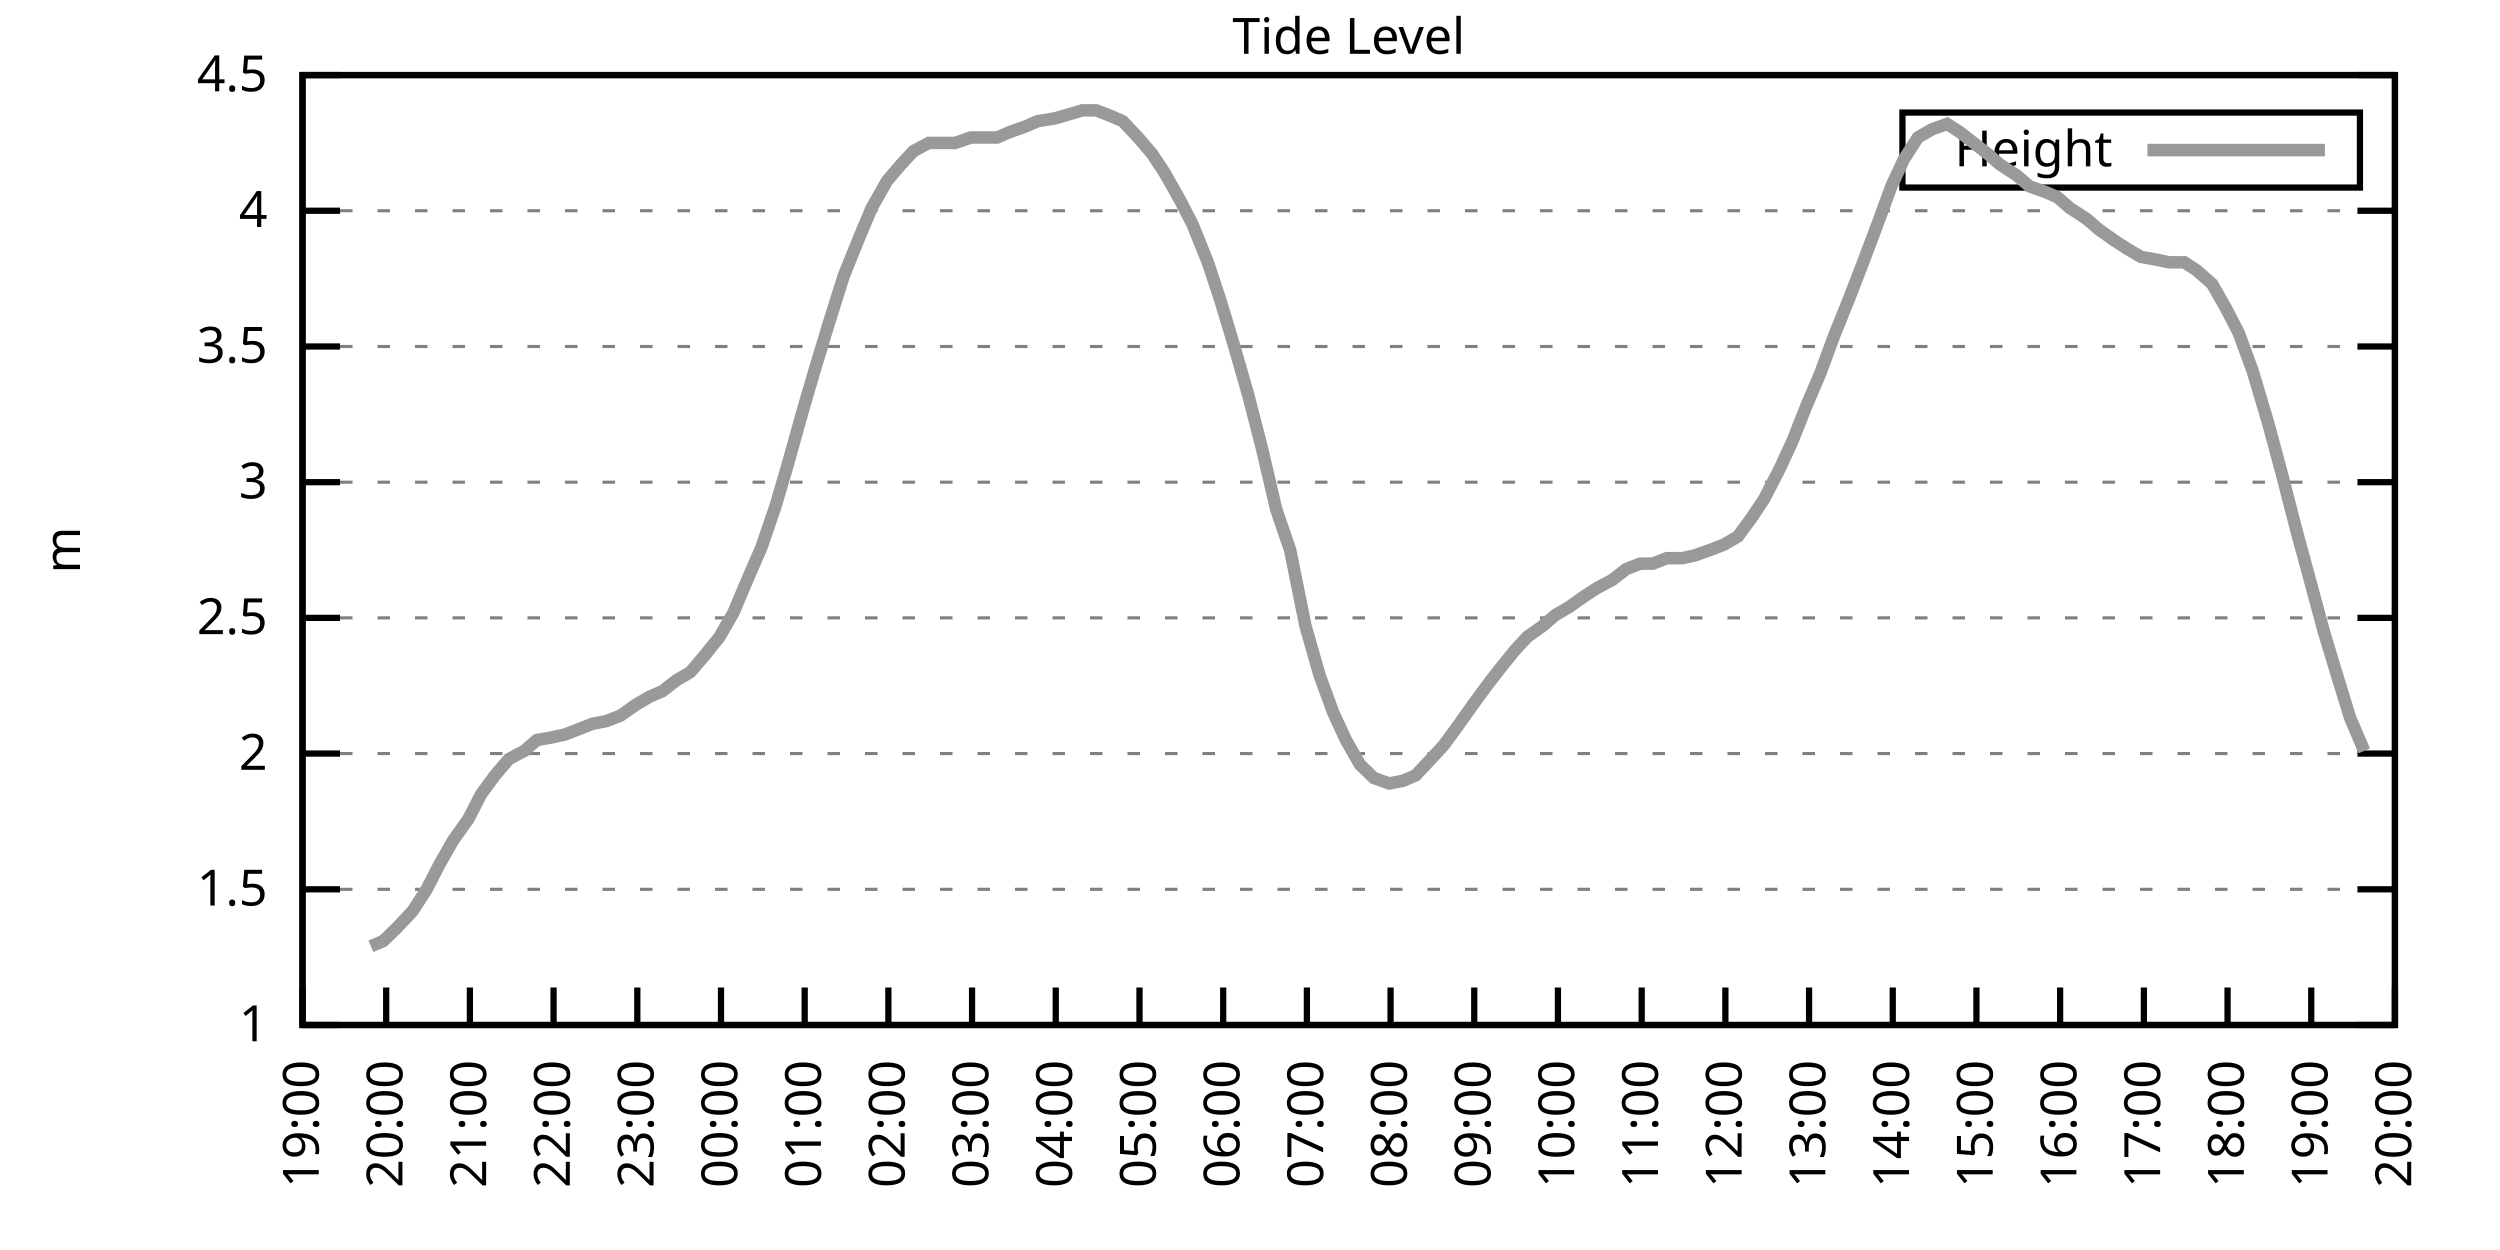
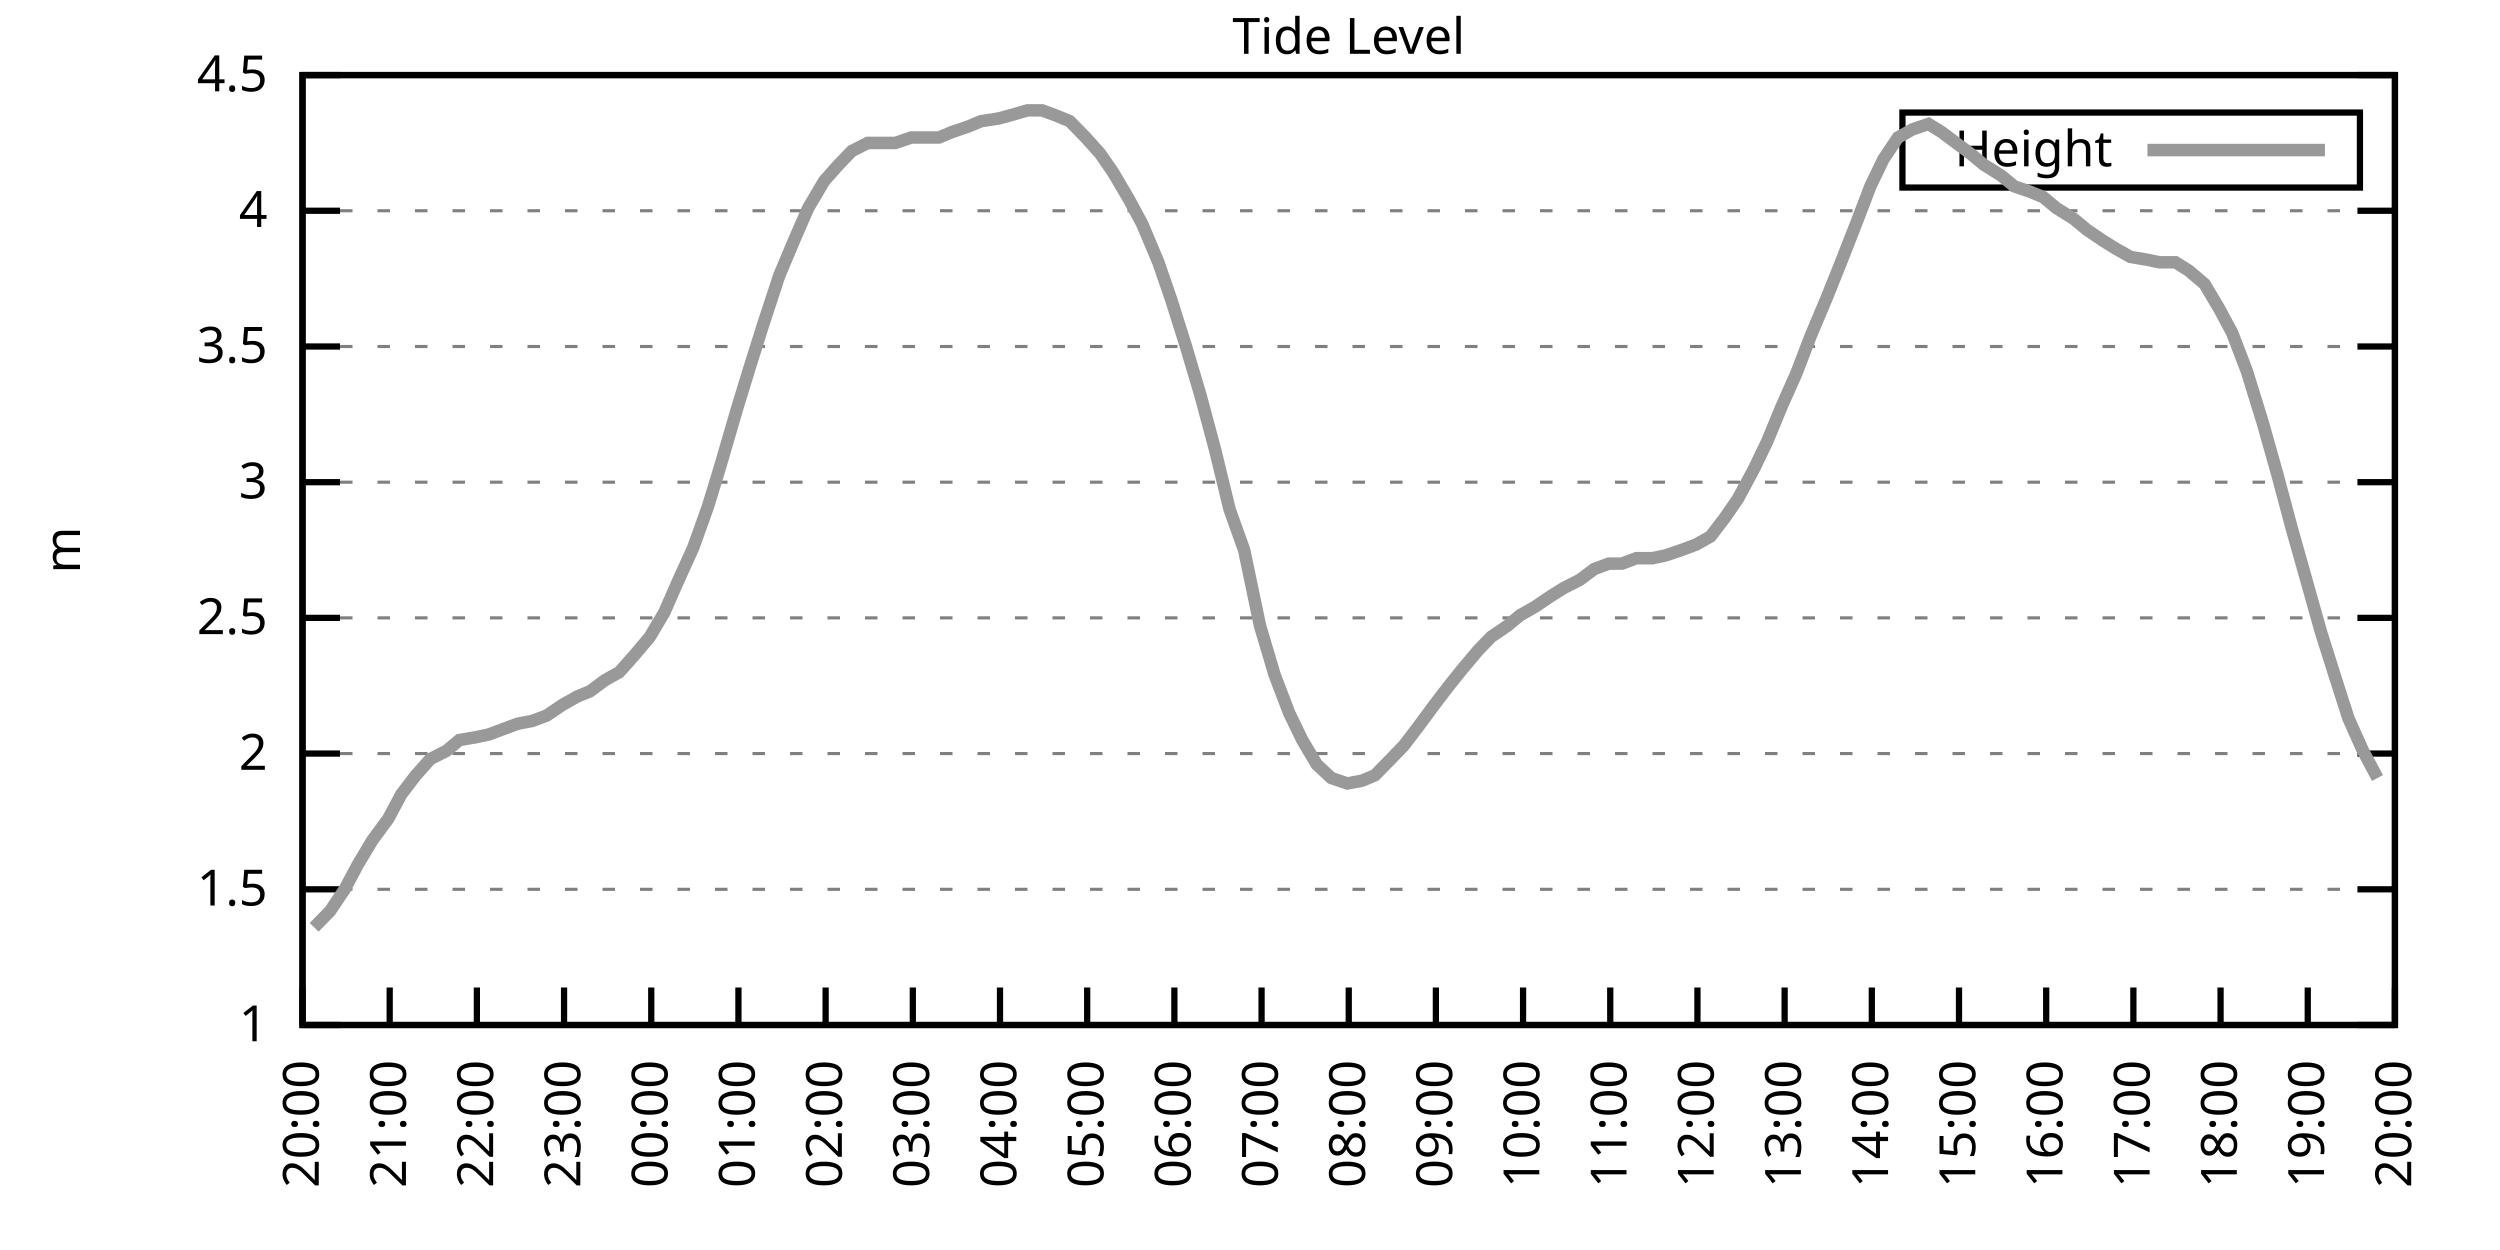
<svg xmlns="http://www.w3.org/2000/svg" xmlns:xlink="http://www.w3.org/1999/xlink" width="400" height="200" viewBox="0 0 400 200">
  <g id="gnuplot_canvas">
    <rect x="0" y="0" width="400" height="200" fill="none" />
    <defs>
      <circle id="gpDot" r="0.5" stroke-width="0.5" stroke="currentColor" />
      <path id="gpPt0" stroke-width="0.333" stroke="currentColor" d="M-1,0 h2 M0,-1 v2" />
      <path id="gpPt1" stroke-width="0.333" stroke="currentColor" d="M-1,-1 L1,1 M1,-1 L-1,1" />
      <path id="gpPt2" stroke-width="0.333" stroke="currentColor" d="M-1,0 L1,0 M0,-1 L0,1 M-1,-1 L1,1 M-1,1 L1,-1" />
      <rect id="gpPt3" stroke-width="0.333" stroke="currentColor" x="-1" y="-1" width="2" height="2" />
      <rect id="gpPt4" stroke-width="0.333" stroke="currentColor" fill="currentColor" x="-1" y="-1" width="2" height="2" />
      <circle id="gpPt5" stroke-width="0.333" stroke="currentColor" cx="0" cy="0" r="1" />
      <use xlink:href="#gpPt5" id="gpPt6" fill="currentColor" stroke="none" />
      <path id="gpPt7" stroke-width="0.333" stroke="currentColor" d="M0,-1.33 L-1.33,0.67 L1.33,0.67 z" />
      <use xlink:href="#gpPt7" id="gpPt8" fill="currentColor" stroke="none" />
      <use xlink:href="#gpPt7" id="gpPt9" stroke="currentColor" transform="rotate(180)" />
      <use xlink:href="#gpPt9" id="gpPt10" fill="currentColor" stroke="none" />
      <use xlink:href="#gpPt3" id="gpPt11" stroke="currentColor" transform="rotate(45)" />
      <use xlink:href="#gpPt11" id="gpPt12" fill="currentColor" stroke="none" />
      <path id="gpPt13" stroke-width="0.333" stroke="currentColor" d="M0,1.330 L1.265,0.411 L0.782,-1.067 L-0.782,-1.076 L-1.265,0.411 z" />
      <use xlink:href="#gpPt13" id="gpPt14" fill="currentColor" stroke="none" />
      <filter id="textbox" filterUnits="objectBoundingBox" x="0" y="0" height="1" width="1">
        <feFlood flood-color="white" flood-opacity="1" result="bgnd" />
        <feComposite in="SourceGraphic" in2="bgnd" operator="atop" />
      </filter>
      <filter id="greybox" filterUnits="objectBoundingBox" x="0" y="0" height="1" width="1">
        <feFlood flood-color="lightgrey" flood-opacity="1" result="grey" />
        <feComposite in="SourceGraphic" in2="grey" operator="atop" />
      </filter>
    </defs>
    <g fill="none" color="white" stroke="currentColor" stroke-width="1.00" stroke-linecap="butt" stroke-linejoin="miter">
</g>
    <g fill="none" color="black" stroke="currentColor" stroke-width="1.00" stroke-linecap="butt" stroke-linejoin="miter">
      <g stroke="none" shape-rendering="crispEdges">
        <polygon fill="rgb(255, 255, 255)" points="48.40,164.00 383.18,164.00 383.18,12.02 48.40,12.02 " />
      </g>
    </g>
    <g fill="none" color="black" stroke="currentColor" stroke-width="1.00" stroke-linecap="butt" stroke-linejoin="miter">
</g>
    <g fill="none" color="black" stroke="black" stroke-width="0.50" stroke-linecap="butt" stroke-linejoin="miter">
</g>
    <g fill="none" color="gray" stroke="currentColor" stroke-width="0.50" stroke-linecap="butt" stroke-linejoin="miter">
      <path stroke="gray" stroke-dasharray="2,4" class="gridline" d="M48.40,164.00 L383.19,164.00  " />
    </g>
    <g fill="none" color="gray" stroke="gray" stroke-width="1.00" stroke-linecap="butt" stroke-linejoin="miter">
</g>
    <g fill="none" color="black" stroke="currentColor" stroke-width="1.00" stroke-linecap="butt" stroke-linejoin="miter">
      <path stroke="black" d="M48.40,164.00 L54.40,164.00 M383.19,164.00 L377.19,164.00  " />
      <g transform="translate(42.80,166.60)" stroke="none" fill="black" font-family="Sans" font-size="8.00" text-anchor="end">
        <text>
          <tspan font-family="Sans"> 1</tspan>
        </text>
      </g>
    </g>
    <g fill="none" color="black" stroke="currentColor" stroke-width="1.00" stroke-linecap="butt" stroke-linejoin="miter">
</g>
    <g fill="none" color="black" stroke="black" stroke-width="0.50" stroke-linecap="butt" stroke-linejoin="miter">
</g>
    <g fill="none" color="gray" stroke="currentColor" stroke-width="0.50" stroke-linecap="butt" stroke-linejoin="miter">
      <path stroke="gray" stroke-dasharray="2,4" class="gridline" d="M48.40,142.29 L383.19,142.29  " />
    </g>
    <g fill="none" color="gray" stroke="gray" stroke-width="1.00" stroke-linecap="butt" stroke-linejoin="miter">
</g>
    <g fill="none" color="black" stroke="currentColor" stroke-width="1.00" stroke-linecap="butt" stroke-linejoin="miter">
      <path stroke="black" d="M48.40,142.29 L54.40,142.29 M383.19,142.29 L377.19,142.29  " />
      <g transform="translate(42.80,144.89)" stroke="none" fill="black" font-family="Sans" font-size="8.00" text-anchor="end">
        <text>
          <tspan font-family="Sans"> 1.5</tspan>
        </text>
      </g>
    </g>
    <g fill="none" color="black" stroke="currentColor" stroke-width="1.00" stroke-linecap="butt" stroke-linejoin="miter">
</g>
    <g fill="none" color="black" stroke="black" stroke-width="0.50" stroke-linecap="butt" stroke-linejoin="miter">
</g>
    <g fill="none" color="gray" stroke="currentColor" stroke-width="0.50" stroke-linecap="butt" stroke-linejoin="miter">
      <path stroke="gray" stroke-dasharray="2,4" class="gridline" d="M48.40,120.57 L383.19,120.57  " />
    </g>
    <g fill="none" color="gray" stroke="gray" stroke-width="1.00" stroke-linecap="butt" stroke-linejoin="miter">
</g>
    <g fill="none" color="black" stroke="currentColor" stroke-width="1.00" stroke-linecap="butt" stroke-linejoin="miter">
      <path stroke="black" d="M48.40,120.57 L54.40,120.57 M383.19,120.57 L377.19,120.57  " />
      <g transform="translate(42.80,123.17)" stroke="none" fill="black" font-family="Sans" font-size="8.00" text-anchor="end">
        <text>
          <tspan font-family="Sans"> 2</tspan>
        </text>
      </g>
    </g>
    <g fill="none" color="black" stroke="currentColor" stroke-width="1.00" stroke-linecap="butt" stroke-linejoin="miter">
</g>
    <g fill="none" color="black" stroke="black" stroke-width="0.50" stroke-linecap="butt" stroke-linejoin="miter">
</g>
    <g fill="none" color="gray" stroke="currentColor" stroke-width="0.50" stroke-linecap="butt" stroke-linejoin="miter">
      <path stroke="gray" stroke-dasharray="2,4" class="gridline" d="M48.40,98.86 L383.19,98.86  " />
    </g>
    <g fill="none" color="gray" stroke="gray" stroke-width="1.00" stroke-linecap="butt" stroke-linejoin="miter">
</g>
    <g fill="none" color="black" stroke="currentColor" stroke-width="1.00" stroke-linecap="butt" stroke-linejoin="miter">
      <path stroke="black" d="M48.40,98.86 L54.40,98.86 M383.19,98.86 L377.19,98.86  " />
      <g transform="translate(42.80,101.46)" stroke="none" fill="black" font-family="Sans" font-size="8.00" text-anchor="end">
        <text>
          <tspan font-family="Sans"> 2.5</tspan>
        </text>
      </g>
    </g>
    <g fill="none" color="black" stroke="currentColor" stroke-width="1.00" stroke-linecap="butt" stroke-linejoin="miter">
</g>
    <g fill="none" color="black" stroke="black" stroke-width="0.50" stroke-linecap="butt" stroke-linejoin="miter">
</g>
    <g fill="none" color="gray" stroke="currentColor" stroke-width="0.50" stroke-linecap="butt" stroke-linejoin="miter">
      <path stroke="gray" stroke-dasharray="2,4" class="gridline" d="M48.40,77.15 L383.19,77.15  " />
    </g>
    <g fill="none" color="gray" stroke="gray" stroke-width="1.00" stroke-linecap="butt" stroke-linejoin="miter">
</g>
    <g fill="none" color="black" stroke="currentColor" stroke-width="1.00" stroke-linecap="butt" stroke-linejoin="miter">
      <path stroke="black" d="M48.40,77.15 L54.40,77.15 M383.19,77.15 L377.19,77.15  " />
      <g transform="translate(42.80,79.75)" stroke="none" fill="black" font-family="Sans" font-size="8.00" text-anchor="end">
        <text>
          <tspan font-family="Sans"> 3</tspan>
        </text>
      </g>
    </g>
    <g fill="none" color="black" stroke="currentColor" stroke-width="1.00" stroke-linecap="butt" stroke-linejoin="miter">
</g>
    <g fill="none" color="black" stroke="black" stroke-width="0.50" stroke-linecap="butt" stroke-linejoin="miter">
</g>
    <g fill="none" color="gray" stroke="currentColor" stroke-width="0.50" stroke-linecap="butt" stroke-linejoin="miter">
      <path stroke="gray" stroke-dasharray="2,4" class="gridline" d="M48.40,55.44 L383.19,55.44  " />
    </g>
    <g fill="none" color="gray" stroke="gray" stroke-width="1.00" stroke-linecap="butt" stroke-linejoin="miter">
</g>
    <g fill="none" color="black" stroke="currentColor" stroke-width="1.00" stroke-linecap="butt" stroke-linejoin="miter">
      <path stroke="black" d="M48.40,55.44 L54.40,55.44 M383.19,55.44 L377.19,55.44  " />
      <g transform="translate(42.80,58.04)" stroke="none" fill="black" font-family="Sans" font-size="8.00" text-anchor="end">
        <text>
          <tspan font-family="Sans"> 3.5</tspan>
        </text>
      </g>
    </g>
    <g fill="none" color="black" stroke="currentColor" stroke-width="1.00" stroke-linecap="butt" stroke-linejoin="miter">
</g>
    <g fill="none" color="black" stroke="black" stroke-width="0.50" stroke-linecap="butt" stroke-linejoin="miter">
</g>
    <g fill="none" color="gray" stroke="currentColor" stroke-width="0.50" stroke-linecap="butt" stroke-linejoin="miter">
      <path stroke="gray" stroke-dasharray="2,4" class="gridline" d="M48.40,33.72 L383.19,33.72  " />
    </g>
    <g fill="none" color="gray" stroke="gray" stroke-width="1.00" stroke-linecap="butt" stroke-linejoin="miter">
</g>
    <g fill="none" color="black" stroke="currentColor" stroke-width="1.00" stroke-linecap="butt" stroke-linejoin="miter">
      <path stroke="black" d="M48.40,33.72 L54.40,33.72 M383.19,33.72 L377.19,33.72  " />
      <g transform="translate(42.80,36.32)" stroke="none" fill="black" font-family="Sans" font-size="8.00" text-anchor="end">
        <text>
          <tspan font-family="Sans"> 4</tspan>
        </text>
      </g>
    </g>
    <g fill="none" color="black" stroke="currentColor" stroke-width="1.00" stroke-linecap="butt" stroke-linejoin="miter">
</g>
    <g fill="none" color="black" stroke="black" stroke-width="0.50" stroke-linecap="butt" stroke-linejoin="miter">
</g>
    <g fill="none" color="gray" stroke="currentColor" stroke-width="0.50" stroke-linecap="butt" stroke-linejoin="miter">
      <path stroke="gray" stroke-dasharray="2,4" class="gridline" d="M48.40,12.01 L383.19,12.01  " />
    </g>
    <g fill="none" color="gray" stroke="gray" stroke-width="1.00" stroke-linecap="butt" stroke-linejoin="miter">
</g>
    <g fill="none" color="black" stroke="currentColor" stroke-width="1.00" stroke-linecap="butt" stroke-linejoin="miter">
      <path stroke="black" d="M48.40,12.01 L54.40,12.01 M383.19,12.01 L377.19,12.01  " />
      <g transform="translate(42.80,14.61)" stroke="none" fill="black" font-family="Sans" font-size="8.00" text-anchor="end">
        <text>
          <tspan font-family="Sans"> 4.5</tspan>
        </text>
      </g>
    </g>
    <g fill="none" color="black" stroke="currentColor" stroke-width="1.00" stroke-linecap="butt" stroke-linejoin="miter">
      <path stroke="black" d="M48.40,164.00 L48.40,158.00  " />
      <g transform="translate(51.00,169.60) rotate(270.00)" stroke="none" fill="black" font-family="Sans" font-size="8.00" text-anchor="end">
        <text>
-           <tspan font-family="Sans">19:00</tspan>
-         </text>
-       </g>
-     </g>
-     <g fill="none" color="black" stroke="currentColor" stroke-width="1.00" stroke-linecap="butt" stroke-linejoin="miter">
-       <path stroke="black" d="M61.79,164.00 L61.79,158.00  " />
-       <g transform="translate(64.39,169.60) rotate(270.00)" stroke="none" fill="black" font-family="Sans" font-size="8.00" text-anchor="end">
-         <text>
          <tspan font-family="Sans">20:00</tspan>
        </text>
      </g>
    </g>
    <g fill="none" color="black" stroke="currentColor" stroke-width="1.00" stroke-linecap="butt" stroke-linejoin="miter">
-       <path stroke="black" d="M75.18,164.00 L75.18,158.00  " />
-       <g transform="translate(77.78,169.60) rotate(270.00)" stroke="none" fill="black" font-family="Sans" font-size="8.00" text-anchor="end">
+       <path stroke="black" d="M62.35,164.00 L62.35,158.00  " />
+       <g transform="translate(64.95,169.60) rotate(270.00)" stroke="none" fill="black" font-family="Sans" font-size="8.00" text-anchor="end">
        <text>
          <tspan font-family="Sans">21:00</tspan>
        </text>
      </g>
    </g>
    <g fill="none" color="black" stroke="currentColor" stroke-width="1.00" stroke-linecap="butt" stroke-linejoin="miter">
-       <path stroke="black" d="M88.57,164.00 L88.57,158.00  " />
-       <g transform="translate(91.17,169.60) rotate(270.00)" stroke="none" fill="black" font-family="Sans" font-size="8.00" text-anchor="end">
+       <path stroke="black" d="M76.30,164.00 L76.30,158.00  " />
+       <g transform="translate(78.90,169.60) rotate(270.00)" stroke="none" fill="black" font-family="Sans" font-size="8.00" text-anchor="end">
        <text>
          <tspan font-family="Sans">22:00</tspan>
        </text>
      </g>
    </g>
    <g fill="none" color="black" stroke="currentColor" stroke-width="1.00" stroke-linecap="butt" stroke-linejoin="miter">
-       <path stroke="black" d="M101.97,164.00 L101.97,158.00  " />
-       <g transform="translate(104.57,169.60) rotate(270.00)" stroke="none" fill="black" font-family="Sans" font-size="8.00" text-anchor="end">
+       <path stroke="black" d="M90.25,164.00 L90.25,158.00  " />
+       <g transform="translate(92.85,169.60) rotate(270.00)" stroke="none" fill="black" font-family="Sans" font-size="8.00" text-anchor="end">
        <text>
          <tspan font-family="Sans">23:00</tspan>
        </text>
      </g>
    </g>
    <g fill="none" color="black" stroke="currentColor" stroke-width="1.00" stroke-linecap="butt" stroke-linejoin="miter">
-       <path stroke="black" d="M115.36,164.00 L115.36,158.00  " />
-       <g transform="translate(117.96,169.60) rotate(270.00)" stroke="none" fill="black" font-family="Sans" font-size="8.00" text-anchor="end">
+       <path stroke="black" d="M104.20,164.00 L104.20,158.00  " />
+       <g transform="translate(106.80,169.60) rotate(270.00)" stroke="none" fill="black" font-family="Sans" font-size="8.00" text-anchor="end">
        <text>
          <tspan font-family="Sans">00:00</tspan>
        </text>
      </g>
    </g>
    <g fill="none" color="black" stroke="currentColor" stroke-width="1.00" stroke-linecap="butt" stroke-linejoin="miter">
-       <path stroke="black" d="M128.75,164.00 L128.75,158.00  " />
-       <g transform="translate(131.35,169.60) rotate(270.00)" stroke="none" fill="black" font-family="Sans" font-size="8.00" text-anchor="end">
+       <path stroke="black" d="M118.15,164.00 L118.15,158.00  " />
+       <g transform="translate(120.75,169.60) rotate(270.00)" stroke="none" fill="black" font-family="Sans" font-size="8.00" text-anchor="end">
        <text>
          <tspan font-family="Sans">01:00</tspan>
        </text>
      </g>
    </g>
    <g fill="none" color="black" stroke="currentColor" stroke-width="1.00" stroke-linecap="butt" stroke-linejoin="miter">
-       <path stroke="black" d="M142.14,164.00 L142.14,158.00  " />
-       <g transform="translate(144.74,169.60) rotate(270.00)" stroke="none" fill="black" font-family="Sans" font-size="8.00" text-anchor="end">
+       <path stroke="black" d="M132.10,164.00 L132.10,158.00  " />
+       <g transform="translate(134.70,169.60) rotate(270.00)" stroke="none" fill="black" font-family="Sans" font-size="8.00" text-anchor="end">
        <text>
          <tspan font-family="Sans">02:00</tspan>
        </text>
      </g>
    </g>
    <g fill="none" color="black" stroke="currentColor" stroke-width="1.00" stroke-linecap="butt" stroke-linejoin="miter">
-       <path stroke="black" d="M155.53,164.00 L155.53,158.00  " />
-       <g transform="translate(158.13,169.60) rotate(270.00)" stroke="none" fill="black" font-family="Sans" font-size="8.00" text-anchor="end">
+       <path stroke="black" d="M146.05,164.00 L146.05,158.00  " />
+       <g transform="translate(148.65,169.60) rotate(270.00)" stroke="none" fill="black" font-family="Sans" font-size="8.00" text-anchor="end">
        <text>
          <tspan font-family="Sans">03:00</tspan>
        </text>
      </g>
    </g>
    <g fill="none" color="black" stroke="currentColor" stroke-width="1.00" stroke-linecap="butt" stroke-linejoin="miter">
-       <path stroke="black" d="M168.92,164.00 L168.92,158.00  " />
-       <g transform="translate(171.52,169.60) rotate(270.00)" stroke="none" fill="black" font-family="Sans" font-size="8.00" text-anchor="end">
+       <path stroke="black" d="M160.00,164.00 L160.00,158.00  " />
+       <g transform="translate(162.60,169.60) rotate(270.00)" stroke="none" fill="black" font-family="Sans" font-size="8.00" text-anchor="end">
        <text>
          <tspan font-family="Sans">04:00</tspan>
        </text>
      </g>
    </g>
    <g fill="none" color="black" stroke="currentColor" stroke-width="1.00" stroke-linecap="butt" stroke-linejoin="miter">
-       <path stroke="black" d="M182.32,164.00 L182.32,158.00  " />
-       <g transform="translate(184.92,169.60) rotate(270.00)" stroke="none" fill="black" font-family="Sans" font-size="8.00" text-anchor="end">
+       <path stroke="black" d="M173.95,164.00 L173.95,158.00  " />
+       <g transform="translate(176.55,169.60) rotate(270.00)" stroke="none" fill="black" font-family="Sans" font-size="8.00" text-anchor="end">
        <text>
          <tspan font-family="Sans">05:00</tspan>
        </text>
      </g>
    </g>
    <g fill="none" color="black" stroke="currentColor" stroke-width="1.00" stroke-linecap="butt" stroke-linejoin="miter">
-       <path stroke="black" d="M195.71,164.00 L195.71,158.00  " />
-       <g transform="translate(198.31,169.60) rotate(270.00)" stroke="none" fill="black" font-family="Sans" font-size="8.00" text-anchor="end">
+       <path stroke="black" d="M187.90,164.00 L187.90,158.00  " />
+       <g transform="translate(190.50,169.60) rotate(270.00)" stroke="none" fill="black" font-family="Sans" font-size="8.00" text-anchor="end">
        <text>
          <tspan font-family="Sans">06:00</tspan>
        </text>
      </g>
    </g>
    <g fill="none" color="black" stroke="currentColor" stroke-width="1.00" stroke-linecap="butt" stroke-linejoin="miter">
-       <path stroke="black" d="M209.10,164.00 L209.10,158.00  " />
-       <g transform="translate(211.70,169.60) rotate(270.00)" stroke="none" fill="black" font-family="Sans" font-size="8.00" text-anchor="end">
+       <path stroke="black" d="M201.85,164.00 L201.85,158.00  " />
+       <g transform="translate(204.45,169.60) rotate(270.00)" stroke="none" fill="black" font-family="Sans" font-size="8.00" text-anchor="end">
        <text>
          <tspan font-family="Sans">07:00</tspan>
        </text>
      </g>
    </g>
    <g fill="none" color="black" stroke="currentColor" stroke-width="1.00" stroke-linecap="butt" stroke-linejoin="miter">
-       <path stroke="black" d="M222.49,164.00 L222.49,158.00  " />
-       <g transform="translate(225.09,169.60) rotate(270.00)" stroke="none" fill="black" font-family="Sans" font-size="8.00" text-anchor="end">
+       <path stroke="black" d="M215.80,164.00 L215.80,158.00  " />
+       <g transform="translate(218.40,169.60) rotate(270.00)" stroke="none" fill="black" font-family="Sans" font-size="8.00" text-anchor="end">
        <text>
          <tspan font-family="Sans">08:00</tspan>
        </text>
      </g>
    </g>
    <g fill="none" color="black" stroke="currentColor" stroke-width="1.00" stroke-linecap="butt" stroke-linejoin="miter">
-       <path stroke="black" d="M235.88,164.00 L235.88,158.00  " />
-       <g transform="translate(238.48,169.60) rotate(270.00)" stroke="none" fill="black" font-family="Sans" font-size="8.00" text-anchor="end">
+       <path stroke="black" d="M229.74,164.00 L229.74,158.00  " />
+       <g transform="translate(232.34,169.60) rotate(270.00)" stroke="none" fill="black" font-family="Sans" font-size="8.00" text-anchor="end">
        <text>
          <tspan font-family="Sans">09:00</tspan>
        </text>
      </g>
    </g>
    <g fill="none" color="black" stroke="currentColor" stroke-width="1.00" stroke-linecap="butt" stroke-linejoin="miter">
-       <path stroke="black" d="M249.27,164.00 L249.27,158.00  " />
-       <g transform="translate(251.87,169.60) rotate(270.00)" stroke="none" fill="black" font-family="Sans" font-size="8.00" text-anchor="end">
+       <path stroke="black" d="M243.69,164.00 L243.69,158.00  " />
+       <g transform="translate(246.29,169.60) rotate(270.00)" stroke="none" fill="black" font-family="Sans" font-size="8.00" text-anchor="end">
        <text>
          <tspan font-family="Sans">10:00</tspan>
        </text>
      </g>
    </g>
    <g fill="none" color="black" stroke="currentColor" stroke-width="1.00" stroke-linecap="butt" stroke-linejoin="miter">
-       <path stroke="black" d="M262.67,164.00 L262.67,158.00  " />
-       <g transform="translate(265.27,169.60) rotate(270.00)" stroke="none" fill="black" font-family="Sans" font-size="8.00" text-anchor="end">
+       <path stroke="black" d="M257.64,164.00 L257.64,158.00  " />
+       <g transform="translate(260.24,169.60) rotate(270.00)" stroke="none" fill="black" font-family="Sans" font-size="8.00" text-anchor="end">
        <text>
          <tspan font-family="Sans">11:00</tspan>
        </text>
      </g>
    </g>
    <g fill="none" color="black" stroke="currentColor" stroke-width="1.00" stroke-linecap="butt" stroke-linejoin="miter">
-       <path stroke="black" d="M276.06,164.00 L276.06,158.00  " />
-       <g transform="translate(278.66,169.60) rotate(270.00)" stroke="none" fill="black" font-family="Sans" font-size="8.00" text-anchor="end">
+       <path stroke="black" d="M271.59,164.00 L271.59,158.00  " />
+       <g transform="translate(274.19,169.60) rotate(270.00)" stroke="none" fill="black" font-family="Sans" font-size="8.00" text-anchor="end">
        <text>
          <tspan font-family="Sans">12:00</tspan>
        </text>
      </g>
    </g>
    <g fill="none" color="black" stroke="currentColor" stroke-width="1.00" stroke-linecap="butt" stroke-linejoin="miter">
-       <path stroke="black" d="M289.45,164.00 L289.45,158.00  " />
-       <g transform="translate(292.05,169.60) rotate(270.00)" stroke="none" fill="black" font-family="Sans" font-size="8.00" text-anchor="end">
+       <path stroke="black" d="M285.54,164.00 L285.54,158.00  " />
+       <g transform="translate(288.14,169.60) rotate(270.00)" stroke="none" fill="black" font-family="Sans" font-size="8.00" text-anchor="end">
        <text>
          <tspan font-family="Sans">13:00</tspan>
        </text>
      </g>
    </g>
    <g fill="none" color="black" stroke="currentColor" stroke-width="1.00" stroke-linecap="butt" stroke-linejoin="miter">
-       <path stroke="black" d="M302.84,164.00 L302.84,158.00  " />
-       <g transform="translate(305.44,169.60) rotate(270.00)" stroke="none" fill="black" font-family="Sans" font-size="8.00" text-anchor="end">
+       <path stroke="black" d="M299.49,164.00 L299.49,158.00  " />
+       <g transform="translate(302.09,169.60) rotate(270.00)" stroke="none" fill="black" font-family="Sans" font-size="8.00" text-anchor="end">
        <text>
          <tspan font-family="Sans">14:00</tspan>
        </text>
      </g>
    </g>
    <g fill="none" color="black" stroke="currentColor" stroke-width="1.00" stroke-linecap="butt" stroke-linejoin="miter">
-       <path stroke="black" d="M316.23,164.00 L316.23,158.00  " />
-       <g transform="translate(318.83,169.60) rotate(270.00)" stroke="none" fill="black" font-family="Sans" font-size="8.00" text-anchor="end">
+       <path stroke="black" d="M313.44,164.00 L313.44,158.00  " />
+       <g transform="translate(316.04,169.60) rotate(270.00)" stroke="none" fill="black" font-family="Sans" font-size="8.00" text-anchor="end">
        <text>
          <tspan font-family="Sans">15:00</tspan>
        </text>
      </g>
    </g>
    <g fill="none" color="black" stroke="currentColor" stroke-width="1.00" stroke-linecap="butt" stroke-linejoin="miter">
-       <path stroke="black" d="M329.62,164.00 L329.62,158.00  " />
-       <g transform="translate(332.22,169.60) rotate(270.00)" stroke="none" fill="black" font-family="Sans" font-size="8.00" text-anchor="end">
+       <path stroke="black" d="M327.39,164.00 L327.39,158.00  " />
+       <g transform="translate(329.99,169.60) rotate(270.00)" stroke="none" fill="black" font-family="Sans" font-size="8.00" text-anchor="end">
        <text>
          <tspan font-family="Sans">16:00</tspan>
        </text>
      </g>
    </g>
    <g fill="none" color="black" stroke="currentColor" stroke-width="1.00" stroke-linecap="butt" stroke-linejoin="miter">
-       <path stroke="black" d="M343.02,164.00 L343.02,158.00  " />
-       <g transform="translate(345.62,169.60) rotate(270.00)" stroke="none" fill="black" font-family="Sans" font-size="8.00" text-anchor="end">
+       <path stroke="black" d="M341.34,164.00 L341.34,158.00  " />
+       <g transform="translate(343.94,169.60) rotate(270.00)" stroke="none" fill="black" font-family="Sans" font-size="8.00" text-anchor="end">
        <text>
          <tspan font-family="Sans">17:00</tspan>
        </text>
      </g>
    </g>
    <g fill="none" color="black" stroke="currentColor" stroke-width="1.00" stroke-linecap="butt" stroke-linejoin="miter">
-       <path stroke="black" d="M356.41,164.00 L356.41,158.00  " />
-       <g transform="translate(359.01,169.60) rotate(270.00)" stroke="none" fill="black" font-family="Sans" font-size="8.00" text-anchor="end">
+       <path stroke="black" d="M355.29,164.00 L355.29,158.00  " />
+       <g transform="translate(357.89,169.60) rotate(270.00)" stroke="none" fill="black" font-family="Sans" font-size="8.00" text-anchor="end">
        <text>
          <tspan font-family="Sans">18:00</tspan>
        </text>
      </g>
    </g>
    <g fill="none" color="black" stroke="currentColor" stroke-width="1.00" stroke-linecap="butt" stroke-linejoin="miter">
-       <path stroke="black" d="M369.80,164.00 L369.80,158.00  " />
-       <g transform="translate(372.40,169.60) rotate(270.00)" stroke="none" fill="black" font-family="Sans" font-size="8.00" text-anchor="end">
+       <path stroke="black" d="M369.24,164.00 L369.24,158.00  " />
+       <g transform="translate(371.84,169.60) rotate(270.00)" stroke="none" fill="black" font-family="Sans" font-size="8.00" text-anchor="end">
        <text>
          <tspan font-family="Sans">19:00</tspan>
        </text>
      </g>
    </g>
    <g fill="none" color="black" stroke="currentColor" stroke-width="1.00" stroke-linecap="butt" stroke-linejoin="miter">
      <path stroke="black" d="M383.19,164.00 L383.19,158.00  " />
      <g transform="translate(385.79,169.60) rotate(270.00)" stroke="none" fill="black" font-family="Sans" font-size="8.00" text-anchor="end">
        <text>
          <tspan font-family="Sans">20:00</tspan>
        </text>
      </g>
    </g>
    <g fill="none" color="black" stroke="currentColor" stroke-width="1.00" stroke-linecap="butt" stroke-linejoin="miter">
</g>
    <g fill="none" color="black" stroke="currentColor" stroke-width="1.00" stroke-linecap="butt" stroke-linejoin="miter">
      <path stroke="black" d="M48.40,12.01 L48.40,164.00 L383.19,164.00 L383.19,12.01 L48.40,12.01 Z  " />
    </g>
    <g fill="none" color="black" stroke="currentColor" stroke-width="1.00" stroke-linecap="butt" stroke-linejoin="miter">
</g>
    <g fill="none" color="black" stroke="currentColor" stroke-width="1.00" stroke-linecap="butt" stroke-linejoin="miter">
      <path stroke="black" d="M304.39,30.01 L304.39,18.01 L377.59,18.01 L377.59,30.01 L304.39,30.01 Z  " />
    </g>
    <g id="Tide_level_plot_1">
      <g fill="none" color="white" stroke="black" stroke-width="2.00" stroke-linecap="butt" stroke-linejoin="miter">
</g>
      <g fill="none" color="black" stroke="currentColor" stroke-width="2.00" stroke-linecap="butt" stroke-linejoin="miter">
        <g transform="translate(337.99,26.61)" stroke="none" fill="black" font-family="Sans" font-size="8.00" text-anchor="end">
          <text>
            <tspan font-family="Sans">Height</tspan>
          </text>
        </g>
      </g>
      <g fill="none" color="black" stroke="currentColor" stroke-width="2.00" stroke-linecap="butt" stroke-linejoin="miter">
-         <path stroke="rgb(153, 153, 153)" d="M343.59,24.01 L371.99,24.01 M59.34,151.41 L61.35,150.54 L63.58,148.37 L66.03,145.76 L68.26,142.29 L70.27,138.38   L72.50,134.47 L74.96,131.00 L76.97,127.09 L79.20,124.05 L81.43,121.44 L83.89,120.14 L85.90,118.40 L88.35,117.97   L90.36,117.53 L92.59,116.67 L94.82,115.80 L97.06,115.36 L99.29,114.49 L101.74,112.76 L103.98,111.45 L105.98,110.59   L108.22,108.85 L110.45,107.55 L112.68,104.94 L115.13,101.90 L117.37,97.99 L119.38,93.22 L121.83,87.57 L124.06,81.06   L125.85,74.98 L128.53,65.42 L130.31,59.34 L132.54,51.96 L135.00,44.15 L137.45,38.07 L139.46,33.29 L141.92,28.95   L144.15,26.34 L146.16,24.17 L148.61,22.87 L150.62,22.87 L152.85,22.87 L155.31,22.00 L156.65,22.00 L159.55,22.00   L161.56,21.13 L164.01,20.26 L166.02,19.39 L168.70,18.96 L170.26,18.52 L173.17,17.66 L175.40,17.66 L177.63,18.52   L179.64,19.39 L182.09,22.00 L184.32,24.60 L186.33,27.64 L188.79,31.99 L190.80,35.89 L193.25,41.97 L195.26,48.05   L197.49,55.44 L199.73,63.25 L201.96,71.94 L204.19,81.49 L206.42,88.00 L208.88,100.16 L211.11,107.98 L213.34,114.06   L215.35,118.40 L217.58,122.31 L219.81,124.48 L222.27,125.35 L224.50,124.92 L226.51,124.05 L228.96,121.44 L230.97,119.27   L233.20,116.23 L235.66,112.76 L237.89,109.72 L239.90,107.11 L242.36,104.07 L244.36,101.90 L246.82,100.16 L248.83,98.43   L251.06,97.12 L253.51,95.39 L255.52,94.08 L257.98,92.78 L260.21,91.04 L262.44,90.18 L264.45,90.18 L266.68,89.31   L269.14,89.31 L271.15,88.87 L273.60,88.00 L275.83,87.14 L278.07,85.83 L280.30,82.79 L282.31,79.75 L284.76,74.98   L286.77,70.63 L289.00,64.99 L291.23,59.78 L293.47,53.70 L295.92,47.62 L297.93,42.41 L300.39,35.89 L302.62,29.81   L304.63,25.47 L306.86,22.00 L309.09,20.70 L311.54,19.83 L313.55,21.13 L315.79,22.87 L318.02,24.60 L320.03,26.34   L322.70,28.08 L324.71,29.81 L327.17,30.68 L329.18,31.55 L331.19,33.29 L333.86,35.03 L335.87,36.76 L338.33,38.50   L340.34,39.80 L342.57,41.11 L345.02,41.54 L347.03,41.97 L349.49,41.97 L351.50,43.28 L353.95,45.45 L356.18,49.36   L358.19,53.26 L360.42,59.34 L362.88,67.59 L365.11,75.85 L367.34,84.53 L369.58,92.78 L371.81,101.03 L374.04,108.42   L376.05,114.93 L378.28,120.14  " />
+         <path stroke="rgb(153, 153, 153)" d="M343.59,24.01 L371.99,24.01 M50.26,148.37 L52.82,145.76 L55.14,142.29 L57.23,138.38 L59.56,134.47 L62.12,131.00   L64.21,127.09 L66.53,124.05 L68.86,121.44 L71.42,120.14 L73.51,118.40 L76.07,117.97 L78.16,117.53 L80.48,116.67   L82.81,115.80 L85.13,115.36 L87.46,114.49 L90.02,112.76 L92.34,111.45 L94.43,110.59 L96.76,108.85 L99.08,107.55   L101.41,104.94 L103.97,101.90 L106.29,97.99 L108.38,93.22 L110.94,87.57 L113.27,81.06 L115.13,74.98 L117.92,65.42   L119.78,59.34 L122.10,51.96 L124.66,44.15 L127.22,38.07 L129.31,33.29 L131.87,28.95 L134.19,26.34 L136.28,24.17   L138.84,22.87 L140.93,22.87 L143.26,22.87 L145.81,22.00 L147.21,22.00 L150.23,22.00 L152.32,21.13 L154.88,20.26   L156.97,19.39 L159.76,18.96 L161.39,18.52 L164.41,17.66 L166.74,17.66 L169.06,18.52 L171.16,19.39 L173.71,22.00   L176.04,24.60 L178.13,27.64 L180.69,31.99 L182.78,35.89 L185.34,41.97 L187.43,48.05 L189.76,55.44 L192.08,63.25   L194.41,71.94 L196.73,81.49 L199.06,88.00 L201.61,100.16 L203.94,107.98 L206.26,114.06 L208.36,118.40 L210.68,122.31   L213.01,124.48 L215.56,125.35 L217.89,124.92 L219.98,124.05 L222.54,121.44 L224.63,119.27 L226.95,116.23 L229.51,112.76   L231.84,109.72 L233.93,107.11 L236.49,104.07 L238.58,101.90 L241.14,100.16 L243.23,98.43 L245.55,97.12 L248.11,95.39   L250.20,94.08 L252.76,92.78 L255.09,91.04 L257.41,90.18 L259.50,90.18 L261.83,89.31 L264.39,89.31 L266.48,88.87   L269.04,88.00 L271.36,87.14 L273.69,85.83 L276.01,82.79 L278.10,79.75 L280.66,74.98 L282.75,70.63 L285.08,64.99   L287.40,59.78 L289.73,53.70 L292.29,47.62 L294.38,42.41 L296.94,35.89 L299.26,29.81 L301.35,25.47 L303.68,22.00   L306.00,20.70 L308.56,19.83 L310.65,21.13 L312.98,22.87 L315.30,24.60 L317.39,26.34 L320.18,28.08 L322.28,29.81   L324.83,30.68 L326.93,31.55 L329.02,33.29 L331.81,35.03 L333.90,36.76 L336.46,38.50 L338.55,39.80 L340.88,41.11   L343.43,41.54 L345.53,41.97 L348.08,41.97 L350.18,43.28 L352.73,45.45 L355.06,49.36 L357.15,53.26 L359.48,59.34   L362.03,67.59 L364.36,75.85 L366.68,84.53 L369.01,92.78 L371.33,101.03 L373.66,108.42 L375.75,114.93 L378.08,120.14   L380.40,124.48  " />
      </g>
    </g>
    <g fill="none" color="black" stroke="currentColor" stroke-width="2.00" stroke-linecap="butt" stroke-linejoin="miter">
</g>
    <g fill="none" color="black" stroke="black" stroke-width="1.00" stroke-linecap="butt" stroke-linejoin="miter">
</g>
    <g fill="none" color="black" stroke="currentColor" stroke-width="1.00" stroke-linecap="butt" stroke-linejoin="miter">
      <path stroke="black" d="M48.40,12.01 L48.40,164.00 L383.19,164.00 L383.19,12.01 L48.40,12.01 Z  " />
      <g transform="translate(12.80,88.01) rotate(270.00)" stroke="none" fill="black" font-family="Sans" font-size="8.00" text-anchor="middle">
        <text>
          <tspan font-family="Sans">m</tspan>
        </text>
      </g>
    </g>
    <g fill="none" color="black" stroke="currentColor" stroke-width="1.00" stroke-linecap="butt" stroke-linejoin="miter">
</g>
    <g fill="none" color="black" stroke="currentColor" stroke-width="1.00" stroke-linecap="butt" stroke-linejoin="miter">
      <g transform="translate(215.79,8.61)" stroke="none" fill="black" font-family="Sans" font-size="8.00" text-anchor="middle">
        <text>
          <tspan font-family="Sans">Tide Level</tspan>
        </text>
      </g>
    </g>
    <g fill="none" color="black" stroke="currentColor" stroke-width="1.00" stroke-linecap="butt" stroke-linejoin="miter">
</g>
  </g>
</svg>
